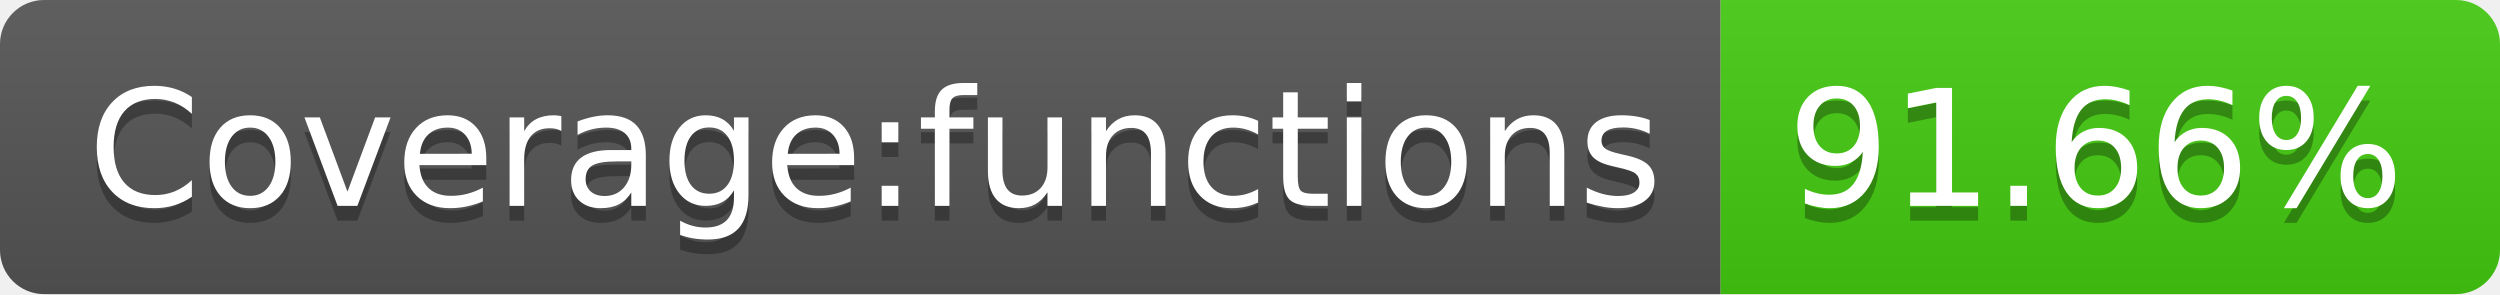
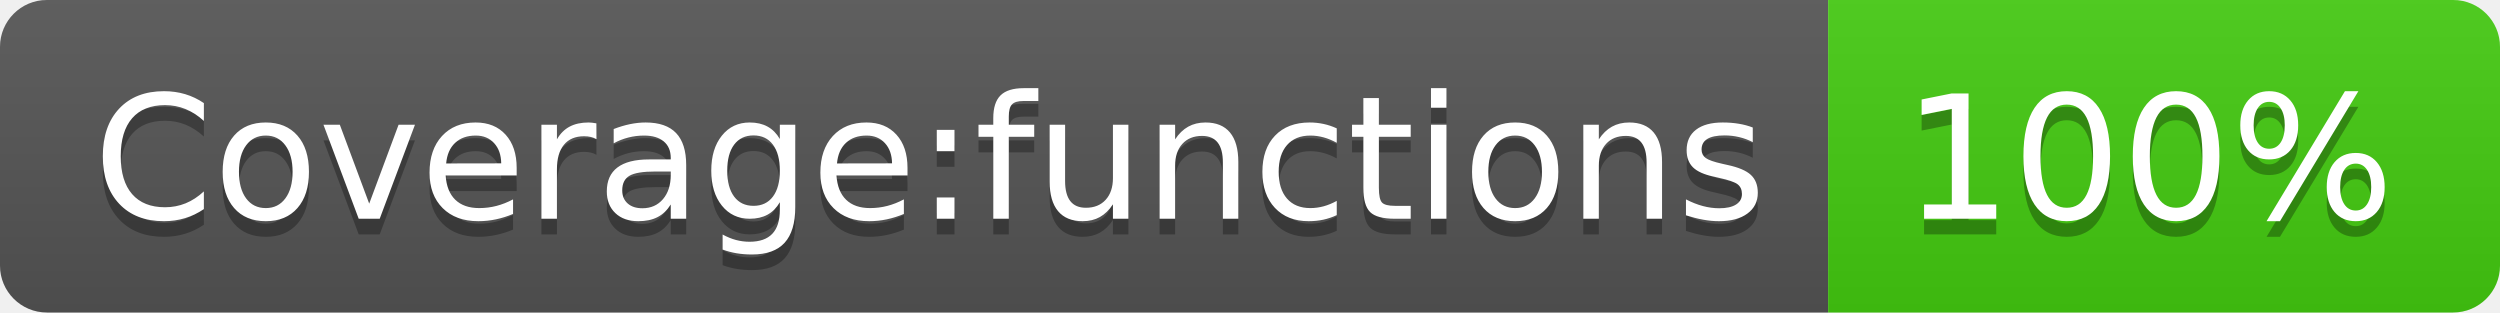
- <svg xmlns="http://www.w3.org/2000/svg" width="170" height="20" role="img" aria-label="Coverage:functions: 91.66%">
+ <svg xmlns="http://www.w3.org/2000/svg" width="160" height="20" role="img" aria-label="Coverage:functions: 100%">
  <linearGradient id="s" x2="0" y2="100%">
    <stop offset="0" stop-color="#bbb" stop-opacity=".1" />
    <stop offset="1" stop-opacity=".1" />
  </linearGradient>
  <clipPath id="r">
-     <rect width="170" height="20" rx="3" fill="#fff" />
+     <rect width="160" height="20" rx="3" fill="#fff" />
  </clipPath>
  <g clip-path="url(#r)">
    <rect width="117" height="20" fill="#555" />
-     <rect x="117" width="53" height="20" fill="#4c1" />
-     <rect width="170" height="20" fill="url(#s)" />
+     <rect x="117" width="43" height="20" fill="#4c1" />
+     <rect width="160" height="20" fill="url(#s)" />
  </g>
  <g fill="#fff" text-anchor="middle" font-family="Verdana,Geneva,DejaVu Sans,sans-serif" text-rendering="geometricPrecision" font-size="110">
    <text aria-hidden="true" x="595" y="150" fill="#010101" fill-opacity=".3" transform="scale(.1)" textLength="1070">Coverage:functions</text>
    <text x="595" y="140" transform="scale(.1)" fill="#fff" textLength="1070">Coverage:functions</text>
-     <text aria-hidden="true" x="1425" y="150" fill="#010101" fill-opacity=".3" transform="scale(.1)" textLength="430">91.66%</text>
-     <text x="1425" y="140" transform="scale(.1)" fill="#fff" textLength="430">91.66%</text>
+     <text aria-hidden="true" x="1375" y="150" fill="#010101" fill-opacity=".3" transform="scale(.1)" textLength="330">100%</text>
+     <text x="1375" y="140" transform="scale(.1)" fill="#fff" textLength="330">100%</text>
  </g>
</svg>
